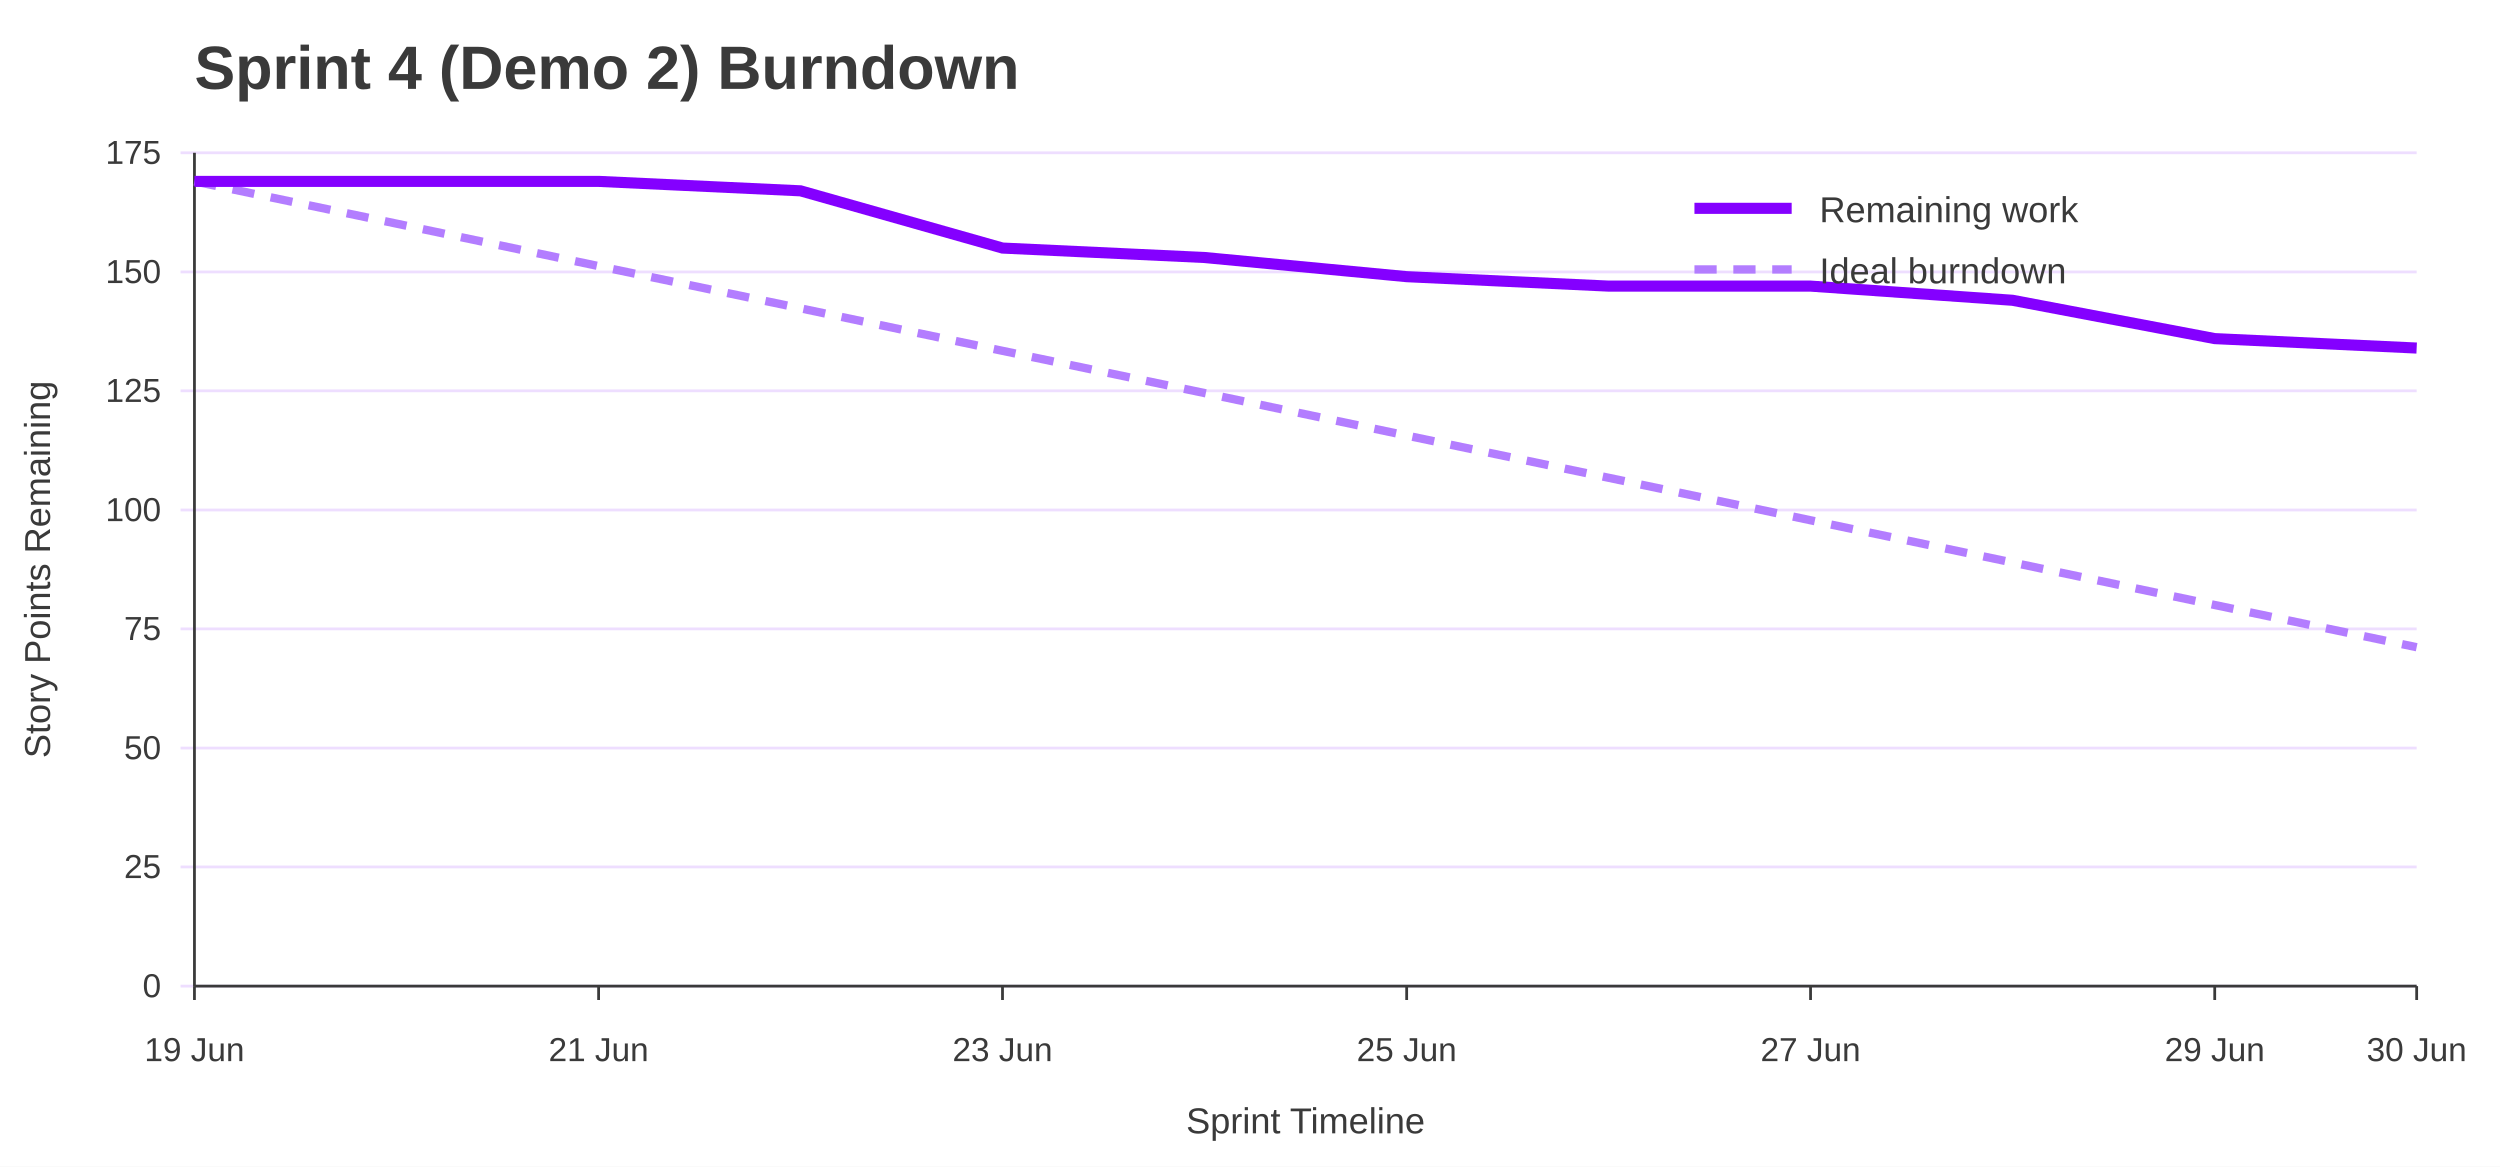
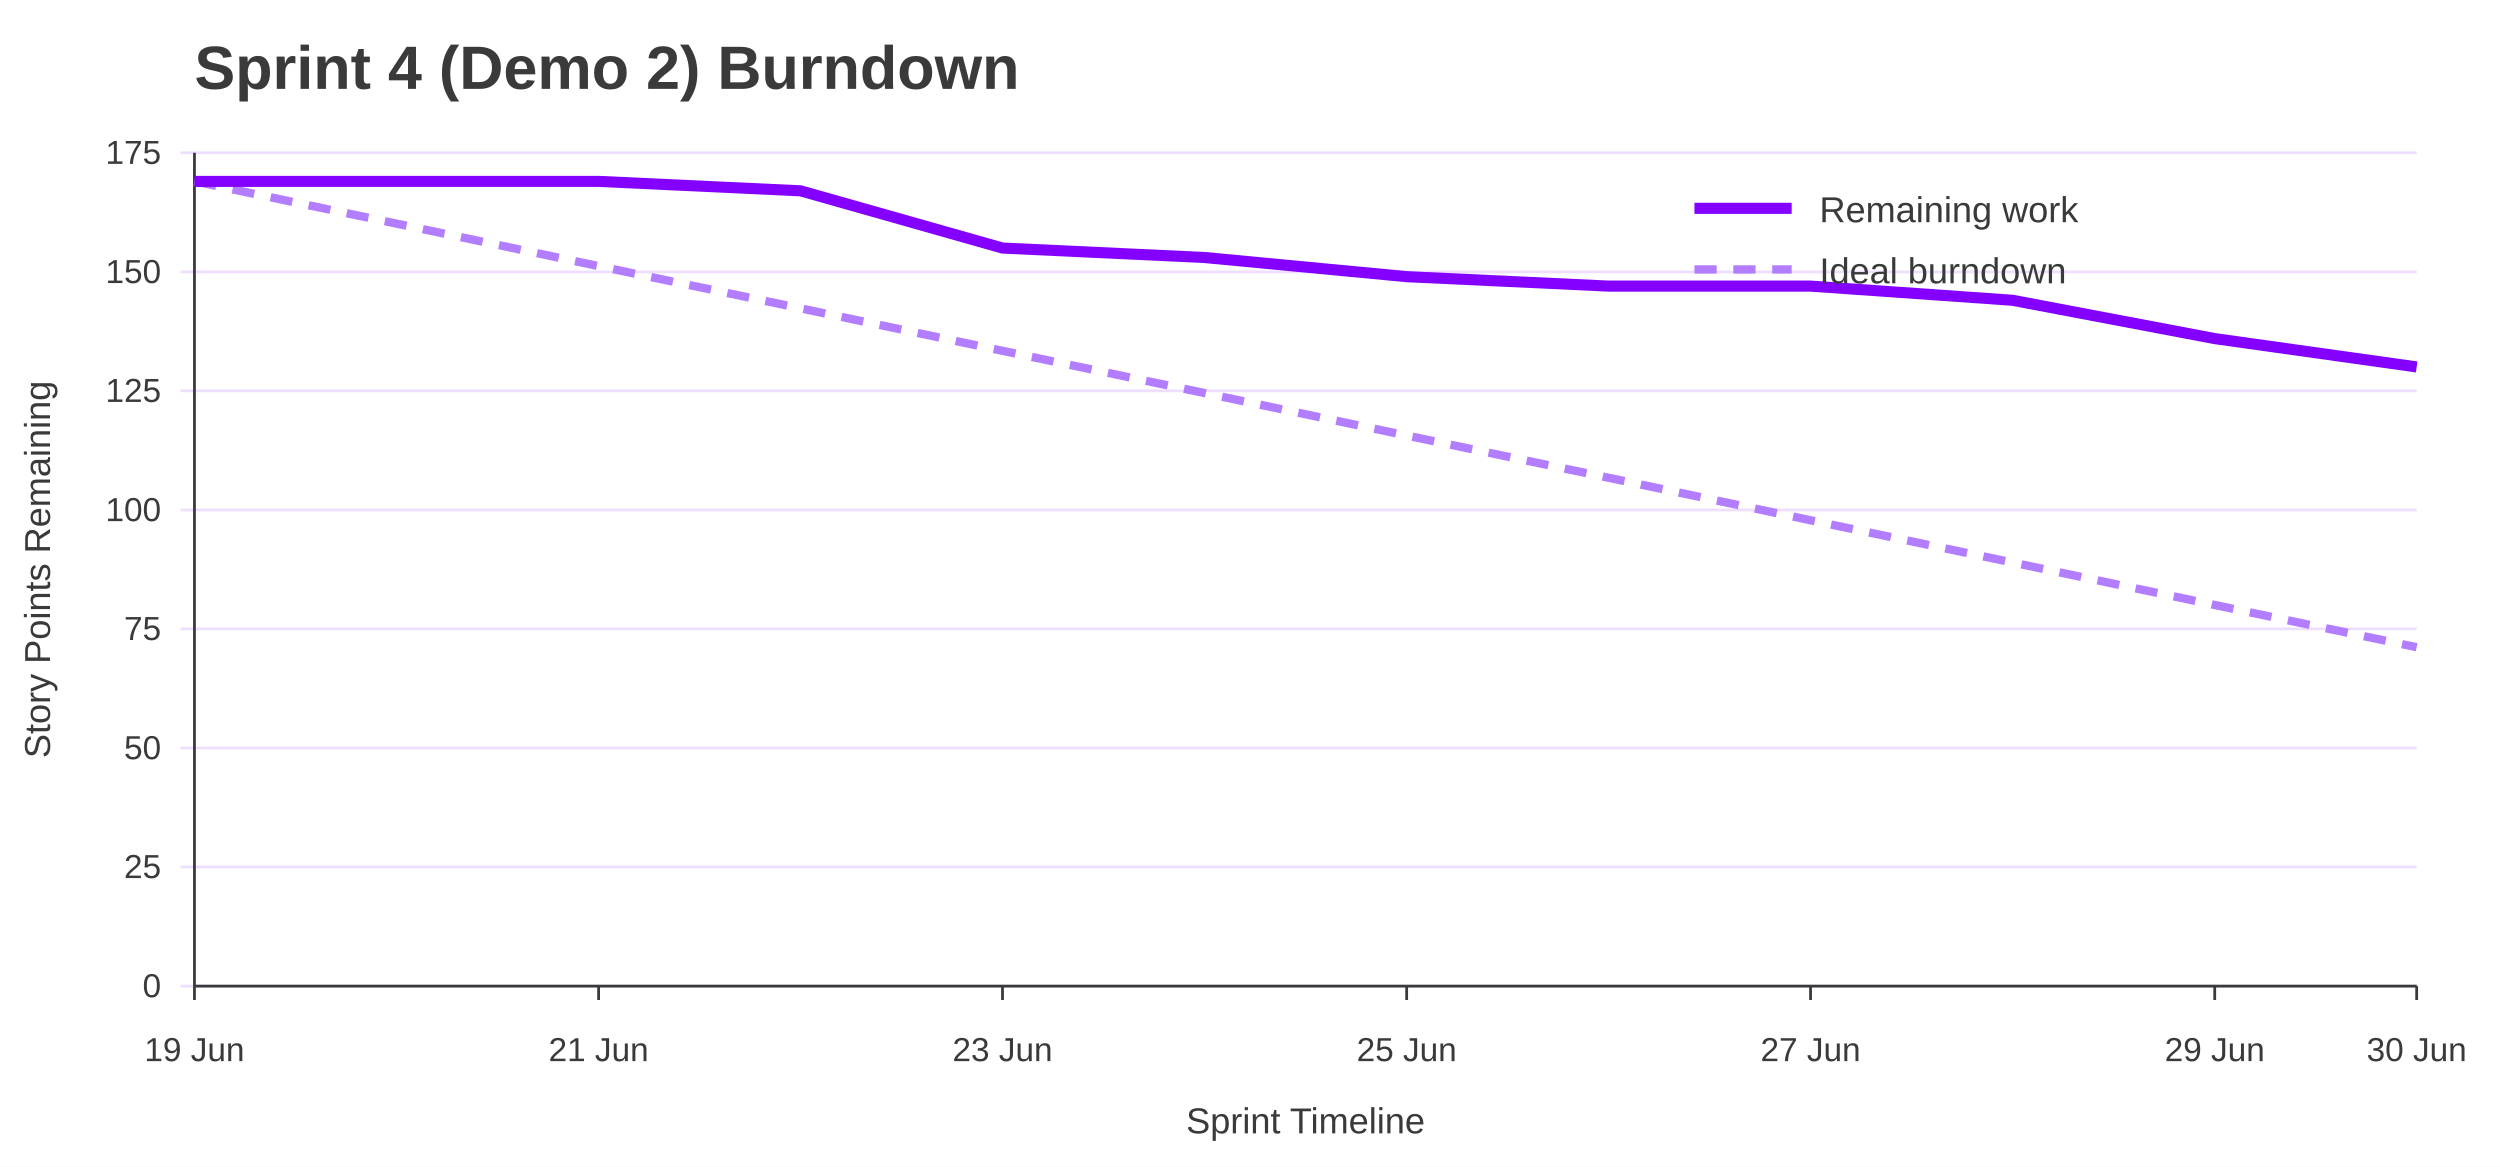
<svg xmlns="http://www.w3.org/2000/svg" width="900" height="420" viewBox="0 0 900 420" role="img" aria-labelledby="title desc">
  <rect width="100%" height="100%" fill="#ffffff" />
  <text x="70" y="32" font-family="Jost, Arial, Helvetica, sans-serif" font-size="22" font-weight="700" fill="#3A3A3A">Sprint 4 (Demo 2) Burndown</text>
  <line x1="65" y1="355.0" x2="870" y2="355.0" stroke="#EEDEFF" />
  <text x="58" y="359.0" font-family="Overpass, Arial, Helvetica, sans-serif" font-size="12" text-anchor="end" fill="#3A3A3A">0</text>
  <line x1="65" y1="312.1" x2="870" y2="312.1" stroke="#EEDEFF" />
  <text x="58" y="316.1" font-family="Overpass, Arial, Helvetica, sans-serif" font-size="12" text-anchor="end" fill="#3A3A3A">25</text>
  <line x1="65" y1="269.3" x2="870" y2="269.3" stroke="#EEDEFF" />
  <text x="58" y="273.3" font-family="Overpass, Arial, Helvetica, sans-serif" font-size="12" text-anchor="end" fill="#3A3A3A">50</text>
  <line x1="65" y1="226.4" x2="870" y2="226.4" stroke="#EEDEFF" />
  <text x="58" y="230.4" font-family="Overpass, Arial, Helvetica, sans-serif" font-size="12" text-anchor="end" fill="#3A3A3A">75</text>
  <line x1="65" y1="183.6" x2="870" y2="183.6" stroke="#EEDEFF" />
  <text x="58" y="187.6" font-family="Overpass, Arial, Helvetica, sans-serif" font-size="12" text-anchor="end" fill="#3A3A3A">100</text>
  <line x1="65" y1="140.7" x2="870" y2="140.7" stroke="#EEDEFF" />
  <text x="58" y="144.7" font-family="Overpass, Arial, Helvetica, sans-serif" font-size="12" text-anchor="end" fill="#3A3A3A">125</text>
  <line x1="65" y1="97.9" x2="870" y2="97.9" stroke="#EEDEFF" />
  <text x="58" y="101.9" font-family="Overpass, Arial, Helvetica, sans-serif" font-size="12" text-anchor="end" fill="#3A3A3A">150</text>
  <line x1="65" y1="55.0" x2="870" y2="55.0" stroke="#EEDEFF" />
  <text x="58" y="59.0" font-family="Overpass, Arial, Helvetica, sans-serif" font-size="12" text-anchor="end" fill="#3A3A3A">175</text>
  <line x1="70.0" y1="355" x2="70.0" y2="360" stroke="#3A3A3A" />
  <text x="70.0" y="382" font-family="Overpass, Arial, Helvetica, sans-serif" font-size="12" text-anchor="middle" fill="#3A3A3A">19 Jun</text>
  <line x1="215.5" y1="355" x2="215.5" y2="360" stroke="#3A3A3A" />
  <text x="215.5" y="382" font-family="Overpass, Arial, Helvetica, sans-serif" font-size="12" text-anchor="middle" fill="#3A3A3A">21 Jun</text>
  <line x1="360.9" y1="355" x2="360.9" y2="360" stroke="#3A3A3A" />
  <text x="360.9" y="382" font-family="Overpass, Arial, Helvetica, sans-serif" font-size="12" text-anchor="middle" fill="#3A3A3A">23 Jun</text>
  <line x1="506.4" y1="355" x2="506.4" y2="360" stroke="#3A3A3A" />
  <text x="506.4" y="382" font-family="Overpass, Arial, Helvetica, sans-serif" font-size="12" text-anchor="middle" fill="#3A3A3A">25 Jun</text>
  <line x1="651.8" y1="355" x2="651.8" y2="360" stroke="#3A3A3A" />
  <text x="651.8" y="382" font-family="Overpass, Arial, Helvetica, sans-serif" font-size="12" text-anchor="middle" fill="#3A3A3A">27 Jun</text>
  <line x1="797.3" y1="355" x2="797.3" y2="360" stroke="#3A3A3A" />
  <text x="797.3" y="382" font-family="Overpass, Arial, Helvetica, sans-serif" font-size="12" text-anchor="middle" fill="#3A3A3A">29 Jun</text>
  <line x1="870.0" y1="355" x2="870.0" y2="360" stroke="#3A3A3A" />
  <text x="870.0" y="382" font-family="Overpass, Arial, Helvetica, sans-serif" font-size="12" text-anchor="middle" fill="#3A3A3A">30 Jun</text>
  <line x1="70" y1="55" x2="70" y2="355" stroke="#3A3A3A" />
  <line x1="70" y1="355" x2="870" y2="355" stroke="#3A3A3A" />
  <text x="18" y="205.0" font-family="Overpass, Arial, Helvetica, sans-serif" font-size="13" text-anchor="middle" transform="rotate(-90 18 205.0)" fill="#3A3A3A">Story Points Remaining</text>
  <text x="470.0" y="408" font-family="Overpass, Arial, Helvetica, sans-serif" font-size="13" text-anchor="middle" fill="#3A3A3A">Sprint Timeline</text>
  <polyline points="70.0,65.3 142.7,80.5 215.5,95.8 288.2,111.0 360.9,126.3 433.6,141.5 506.4,156.8 579.1,172.0 651.8,187.3 724.5,202.5 797.3,217.8 870.0,233.0" fill="none" stroke="#B37DFF" stroke-width="3" stroke-dasharray="8 6" />
-   <polyline points="70.0,65.3 142.7,65.3 215.5,65.3 288.2,68.7 360.9,89.3 433.6,92.7 506.4,99.6 579.1,103.0 651.8,103.0 724.5,108.1 797.3,121.9 870.0,125.3" fill="none" stroke="#8400FF" stroke-width="4" />
+   <polyline points="70.0,65.3 142.7,65.3 215.5,65.3 288.2,68.7 360.9,89.3 433.6,92.7 506.4,99.6 579.1,103.0 651.8,103.0 724.5,108.1 797.3,121.9 870.0,132.1" fill="none" stroke="#8400FF" stroke-width="4" />
  <line x1="610" y1="75" x2="645" y2="75" stroke="#8400FF" stroke-width="4" />
  <text x="655" y="80" font-family="Overpass, Arial, Helvetica, sans-serif" font-size="13" fill="#3A3A3A">Remaining work</text>
  <line x1="610" y1="97" x2="645" y2="97" stroke="#B37DFF" stroke-width="3" stroke-dasharray="8 6" />
  <text x="655" y="102" font-family="Overpass, Arial, Helvetica, sans-serif" font-size="13" fill="#3A3A3A">Ideal burndown</text>
</svg>
